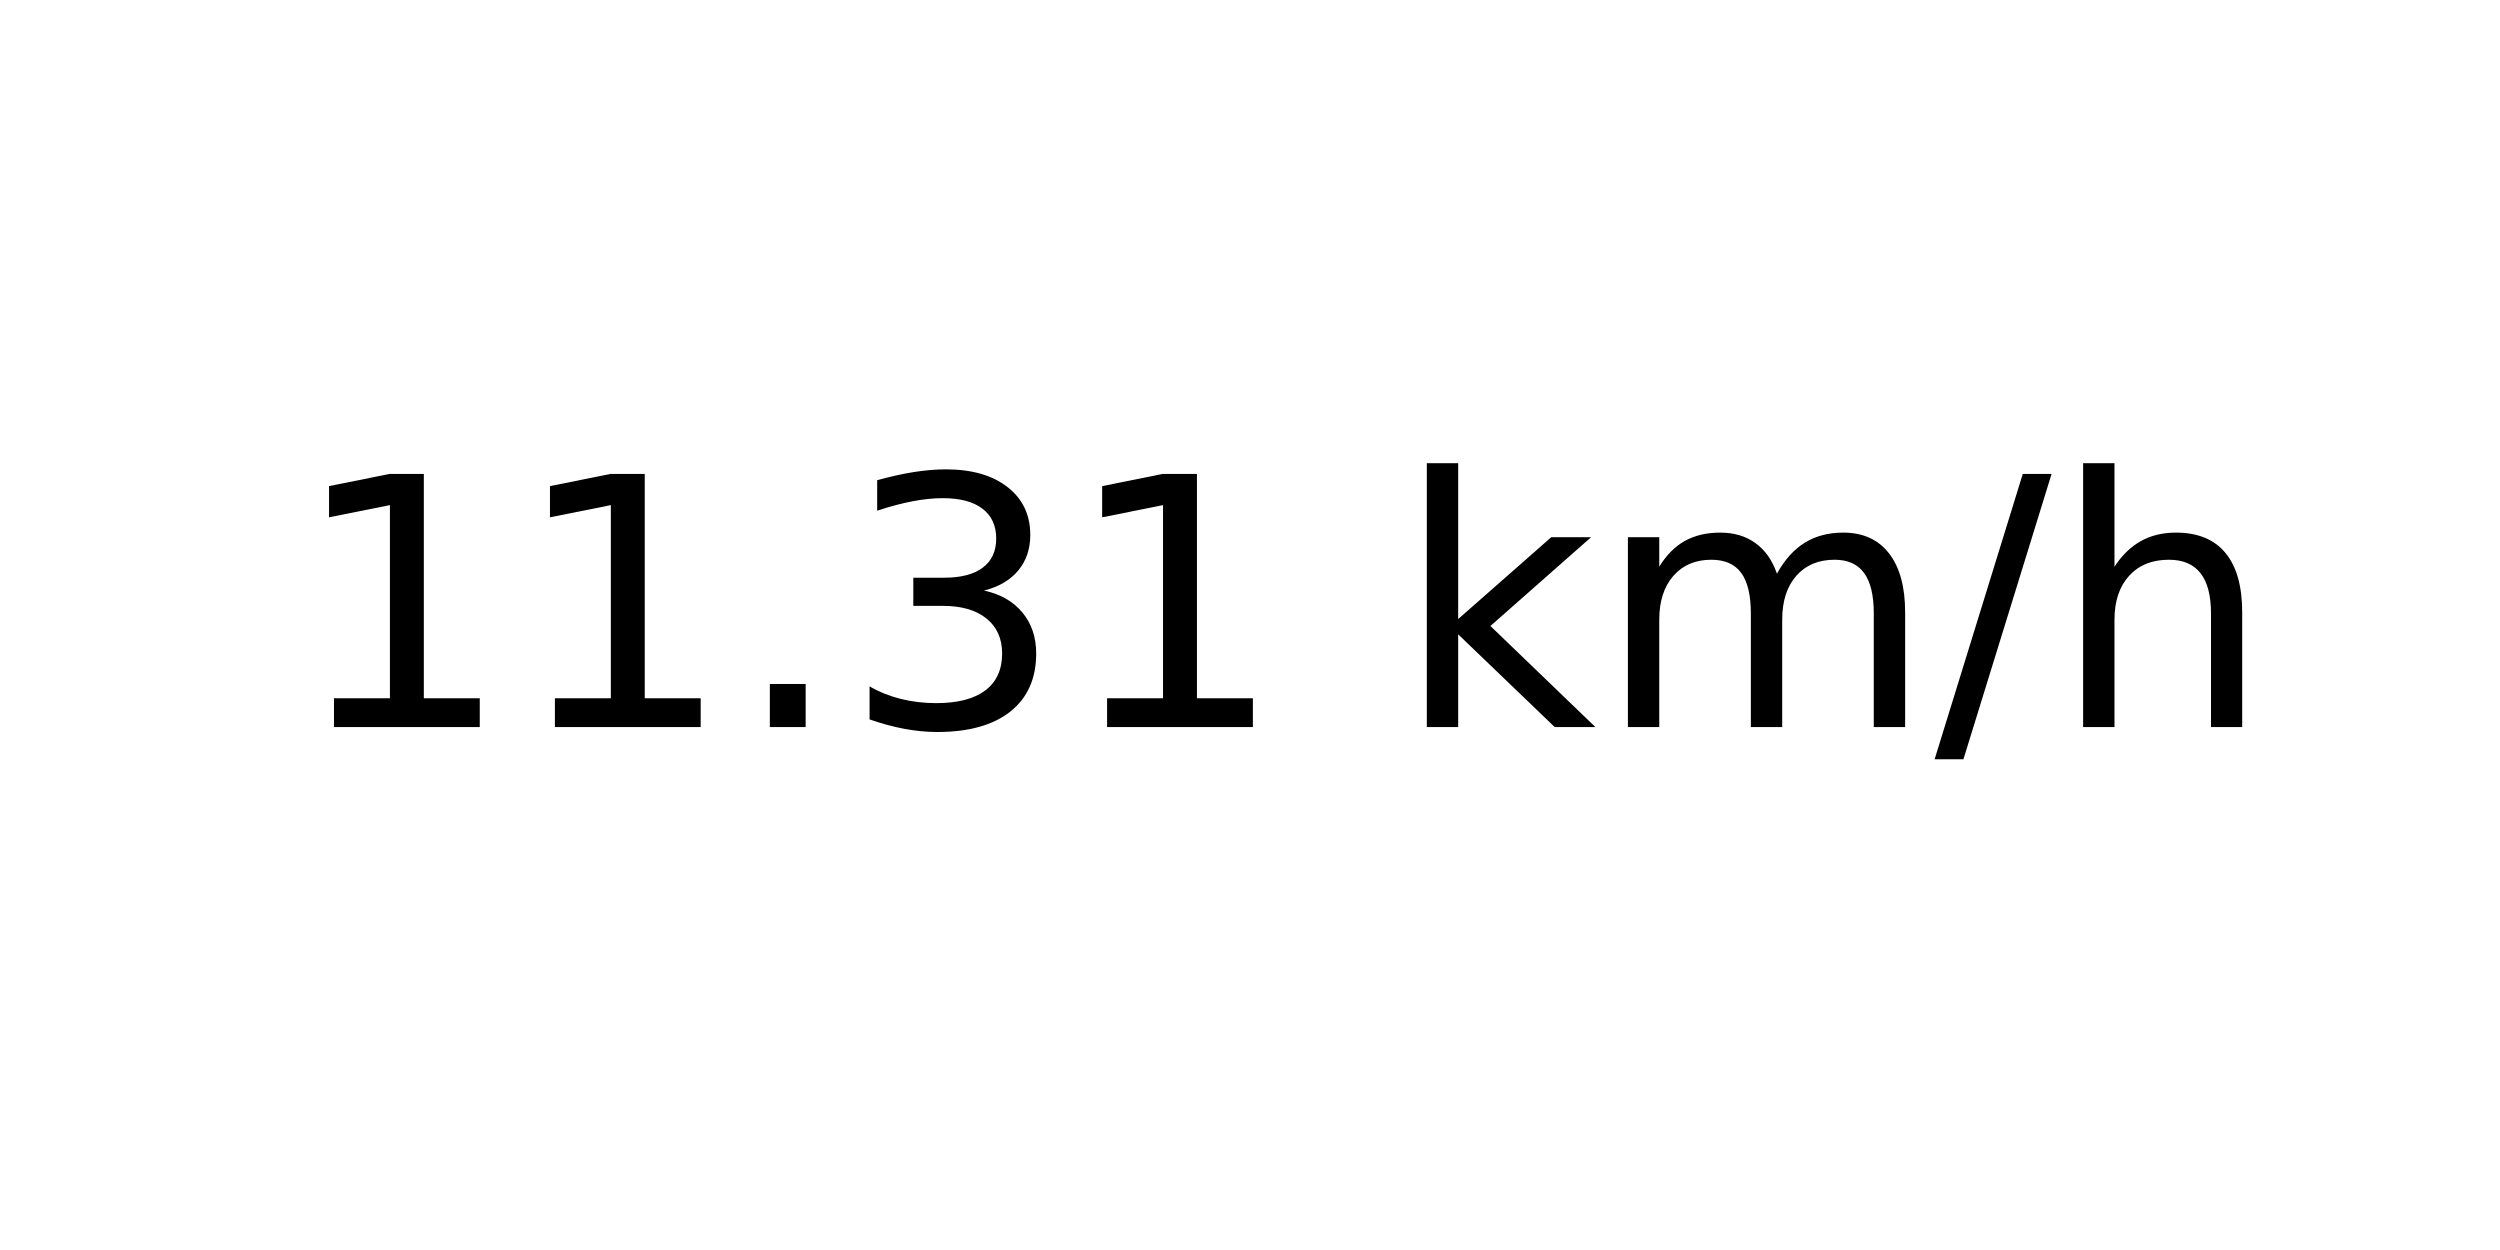
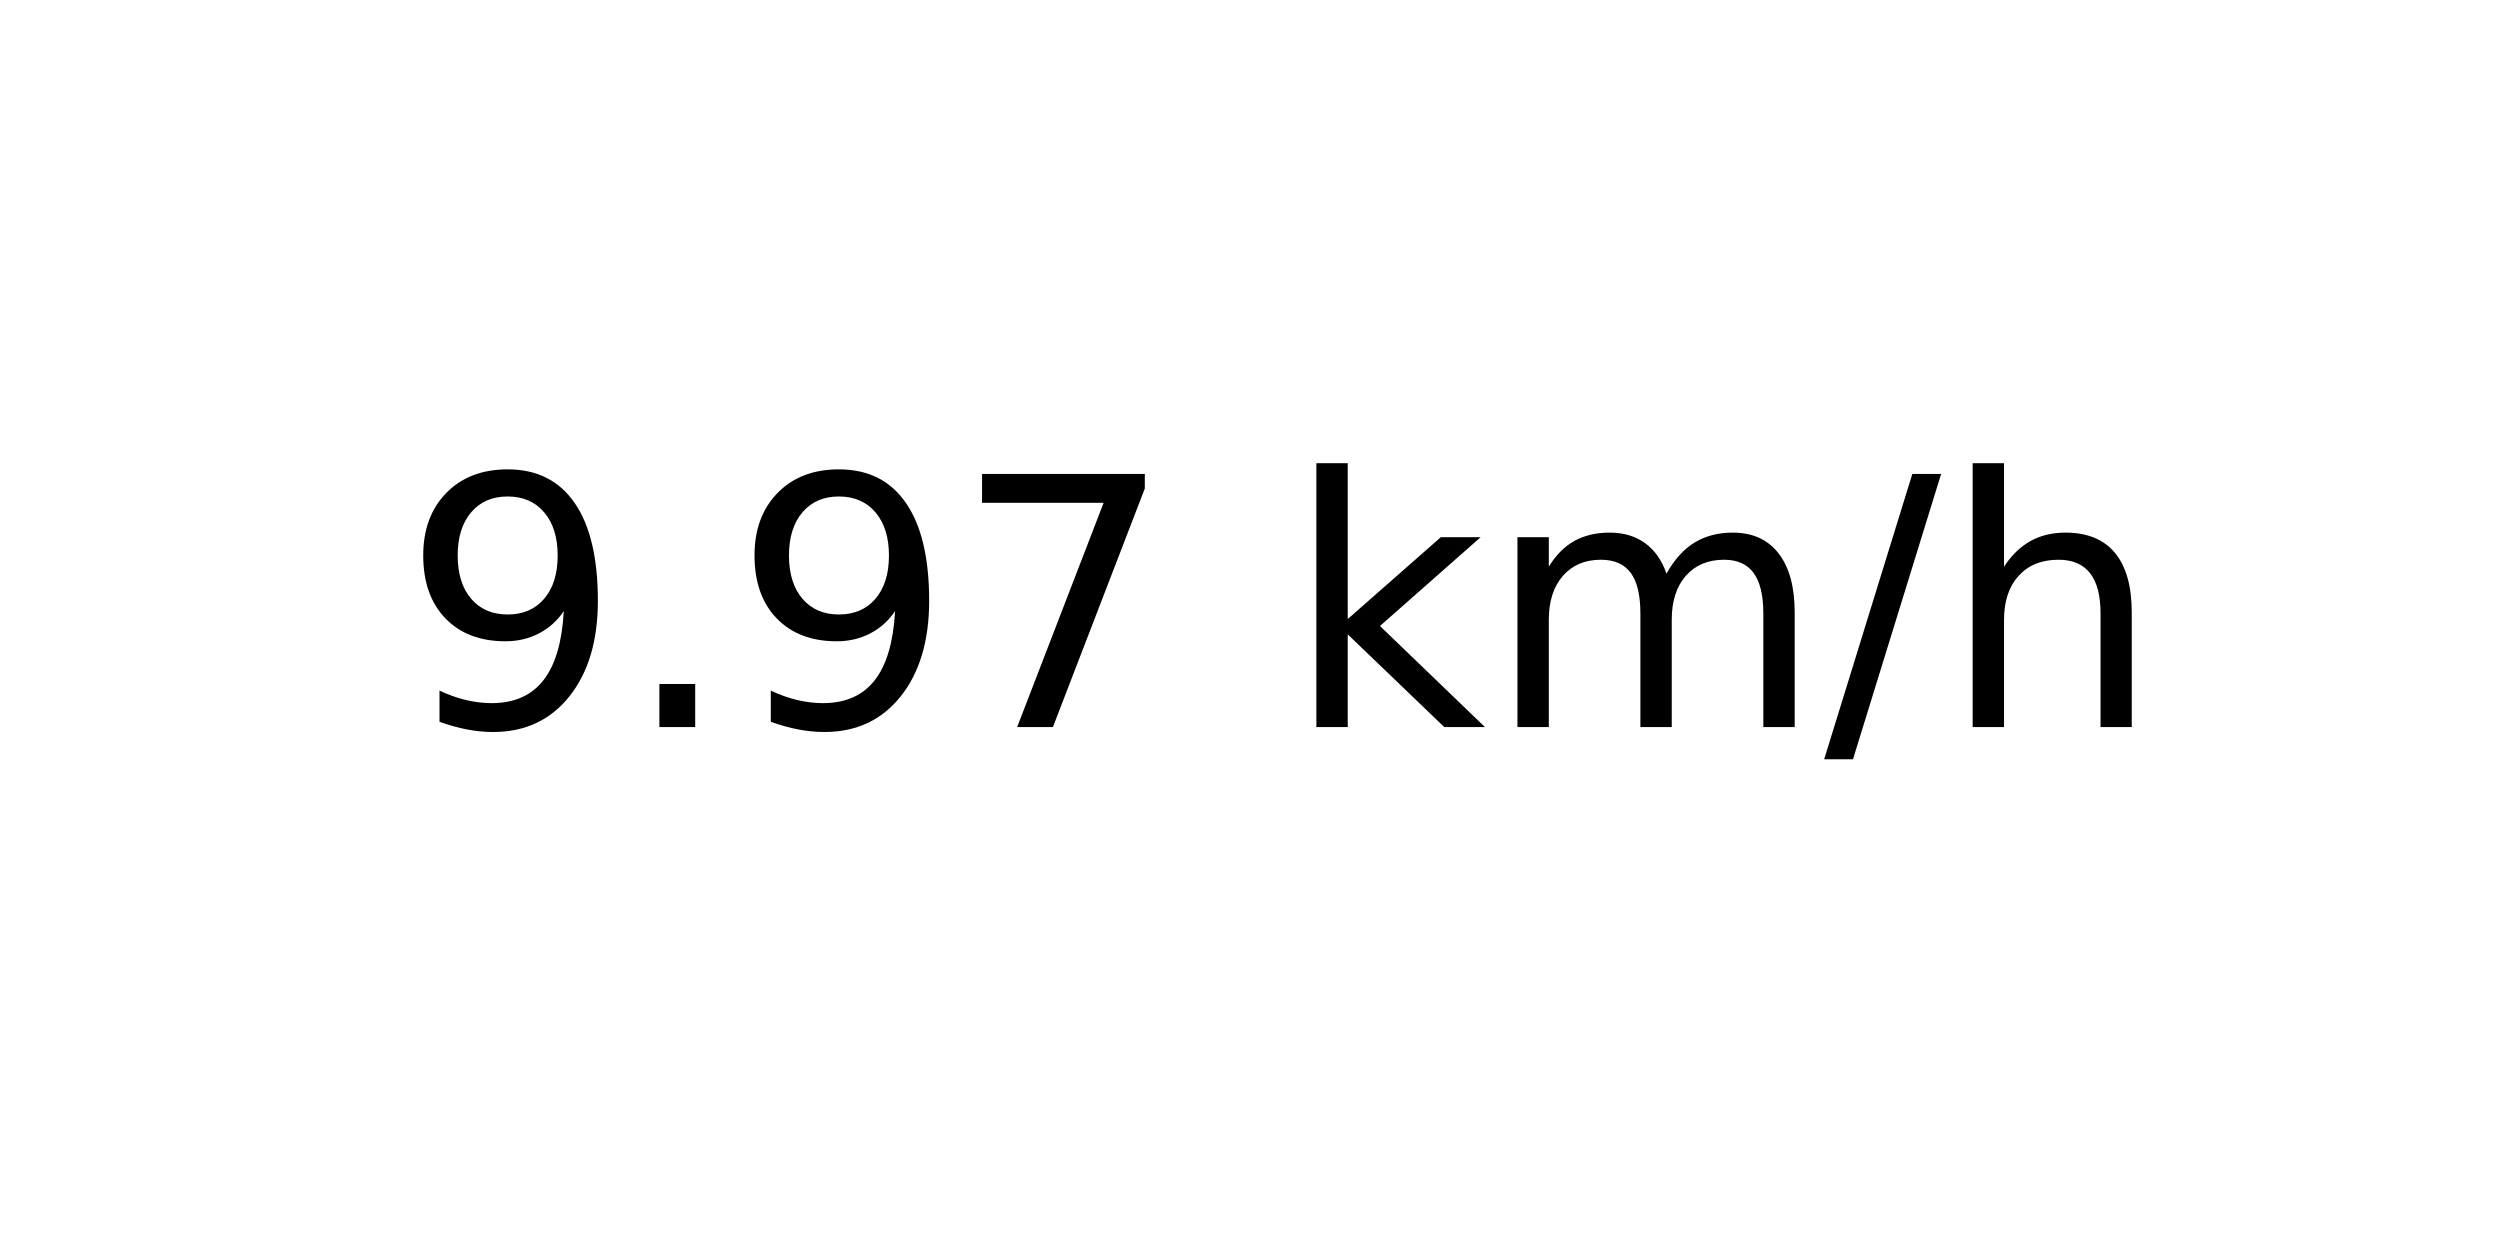
<svg xmlns="http://www.w3.org/2000/svg" xmlns:xlink="http://www.w3.org/1999/xlink" width="72pt" height="36pt" viewBox="0 0 72 36" version="1.1">
  <defs>
    <style type="text/css">*{stroke-linejoin: round; stroke-linecap: butt}</style>
  </defs>
  <g id="figure_1">
    <g id="axes_1">
      <g id="text_1">
-         <g transform="translate(8.378125 20.93937) scale(0.1 -0.1)">
+         <g transform="translate(11.55937 20.93937) scale(0.1 -0.1)">
          <defs>
-             <path id="DejaVuSans-31" d="M 794 531  L 1825 531  L 1825 4091  L 703 3866  L 703 4441  L 1819 4666  L 2450 4666  L 2450 531  L 3481 531  L 3481 0  L 794 0  L 794 531  z " transform="scale(0.015625)" />
+             <path id="DejaVuSans-39" d="M 703 97  L 703 672  Q 941 559 1184 500  Q 1428 441 1663 441  Q 2288 441 2617 861  Q 2947 1281 2994 2138  Q 2813 1869 2534 1725  Q 2256 1581 1919 1581  Q 1219 1581 811 2004  Q 403 2428 403 3163  Q 403 3881 828 4315  Q 1253 4750 1959 4750  Q 2769 4750 3195 4129  Q 3622 3509 3622 2328  Q 3622 1225 3098 567  Q 2575 -91 1691 -91  Q 1453 -91 1209 -44  Q 966 3 703 97  z M 1959 2075  Q 2384 2075 2632 2365  Q 2881 2656 2881 3163  Q 2881 3666 2632 3958  Q 2384 4250 1959 4250  Q 1534 4250 1286 3958  Q 1038 3666 1038 3163  Q 1038 2656 1286 2365  Q 1534 2075 1959 2075  z " transform="scale(0.015625)" />
            <path id="DejaVuSans-2e" d="M 684 794  L 1344 794  L 1344 0  L 684 0  L 684 794  z " transform="scale(0.015625)" />
-             <path id="DejaVuSans-33" d="M 2597 2516  Q 3050 2419 3304 2112  Q 3559 1806 3559 1356  Q 3559 666 3084 287  Q 2609 -91 1734 -91  Q 1441 -91 1130 -33  Q 819 25 488 141  L 488 750  Q 750 597 1062 519  Q 1375 441 1716 441  Q 2309 441 2620 675  Q 2931 909 2931 1356  Q 2931 1769 2642 2001  Q 2353 2234 1838 2234  L 1294 2234  L 1294 2753  L 1863 2753  Q 2328 2753 2575 2939  Q 2822 3125 2822 3475  Q 2822 3834 2567 4026  Q 2313 4219 1838 4219  Q 1578 4219 1281 4162  Q 984 4106 628 3988  L 628 4550  Q 988 4650 1302 4700  Q 1616 4750 1894 4750  Q 2613 4750 3031 4423  Q 3450 4097 3450 3541  Q 3450 3153 3228 2886  Q 3006 2619 2597 2516  z " transform="scale(0.015625)" />
+             <path id="DejaVuSans-37" d="M 525 4666  L 3525 4666  L 3525 4397  L 1831 0  L 1172 0  L 2766 4134  L 525 4134  L 525 4666  z " transform="scale(0.015625)" />
            <path id="DejaVuSans-20" transform="scale(0.015625)" />
            <path id="DejaVuSans-6b" d="M 581 4863  L 1159 4863  L 1159 1991  L 2875 3500  L 3609 3500  L 1753 1863  L 3688 0  L 2938 0  L 1159 1709  L 1159 0  L 581 0  L 581 4863  z " transform="scale(0.015625)" />
            <path id="DejaVuSans-6d" d="M 3328 2828  Q 3544 3216 3844 3400  Q 4144 3584 4550 3584  Q 5097 3584 5394 3201  Q 5691 2819 5691 2113  L 5691 0  L 5113 0  L 5113 2094  Q 5113 2597 4934 2840  Q 4756 3084 4391 3084  Q 3944 3084 3684 2787  Q 3425 2491 3425 1978  L 3425 0  L 2847 0  L 2847 2094  Q 2847 2600 2669 2842  Q 2491 3084 2119 3084  Q 1678 3084 1418 2786  Q 1159 2488 1159 1978  L 1159 0  L 581 0  L 581 3500  L 1159 3500  L 1159 2956  Q 1356 3278 1631 3431  Q 1906 3584 2284 3584  Q 2666 3584 2933 3390  Q 3200 3197 3328 2828  z " transform="scale(0.015625)" />
            <path id="DejaVuSans-2f" d="M 1625 4666  L 2156 4666  L 531 -594  L 0 -594  L 1625 4666  z " transform="scale(0.015625)" />
            <path id="DejaVuSans-68" d="M 3513 2113  L 3513 0  L 2938 0  L 2938 2094  Q 2938 2591 2744 2837  Q 2550 3084 2163 3084  Q 1697 3084 1428 2787  Q 1159 2491 1159 1978  L 1159 0  L 581 0  L 581 4863  L 1159 4863  L 1159 2956  Q 1366 3272 1645 3428  Q 1925 3584 2291 3584  Q 2894 3584 3203 3211  Q 3513 2838 3513 2113  z " transform="scale(0.015625)" />
          </defs>
-           <use xlink:href="#DejaVuSans-31" />
-           <use xlink:href="#DejaVuSans-31" x="63.623" />
-           <use xlink:href="#DejaVuSans-2e" x="127.246" />
-           <use xlink:href="#DejaVuSans-33" x="159.033" />
-           <use xlink:href="#DejaVuSans-31" x="222.656" />
-           <use xlink:href="#DejaVuSans-20" x="286.279" />
-           <use xlink:href="#DejaVuSans-6b" x="318.066" />
-           <use xlink:href="#DejaVuSans-6d" x="375.977" />
-           <use xlink:href="#DejaVuSans-2f" x="473.389" />
-           <use xlink:href="#DejaVuSans-68" x="507.08" />
+           <use xlink:href="#DejaVuSans-39" />
+           <use xlink:href="#DejaVuSans-2e" x="63.623" />
+           <use xlink:href="#DejaVuSans-39" x="95.41" />
+           <use xlink:href="#DejaVuSans-37" x="159.033" />
+           <use xlink:href="#DejaVuSans-20" x="222.656" />
+           <use xlink:href="#DejaVuSans-6b" x="254.443" />
+           <use xlink:href="#DejaVuSans-6d" x="312.354" />
+           <use xlink:href="#DejaVuSans-2f" x="409.766" />
+           <use xlink:href="#DejaVuSans-68" x="443.457" />
        </g>
      </g>
    </g>
  </g>
</svg>
